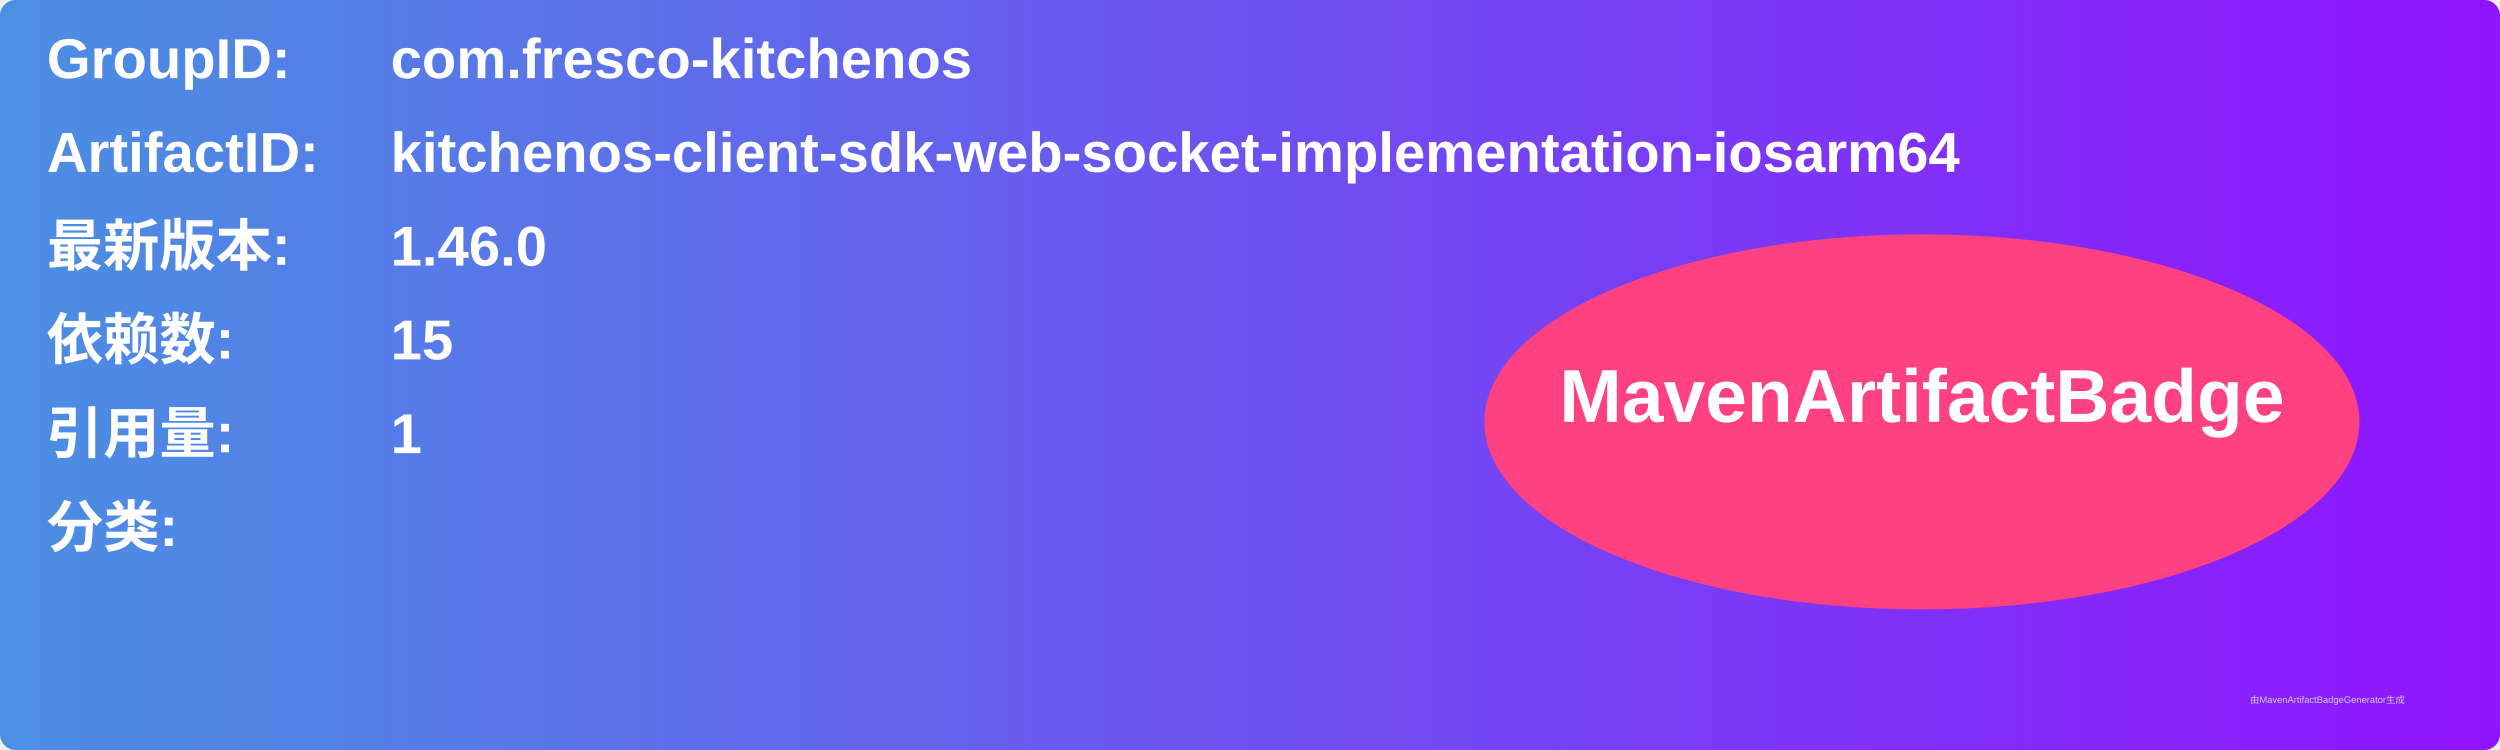
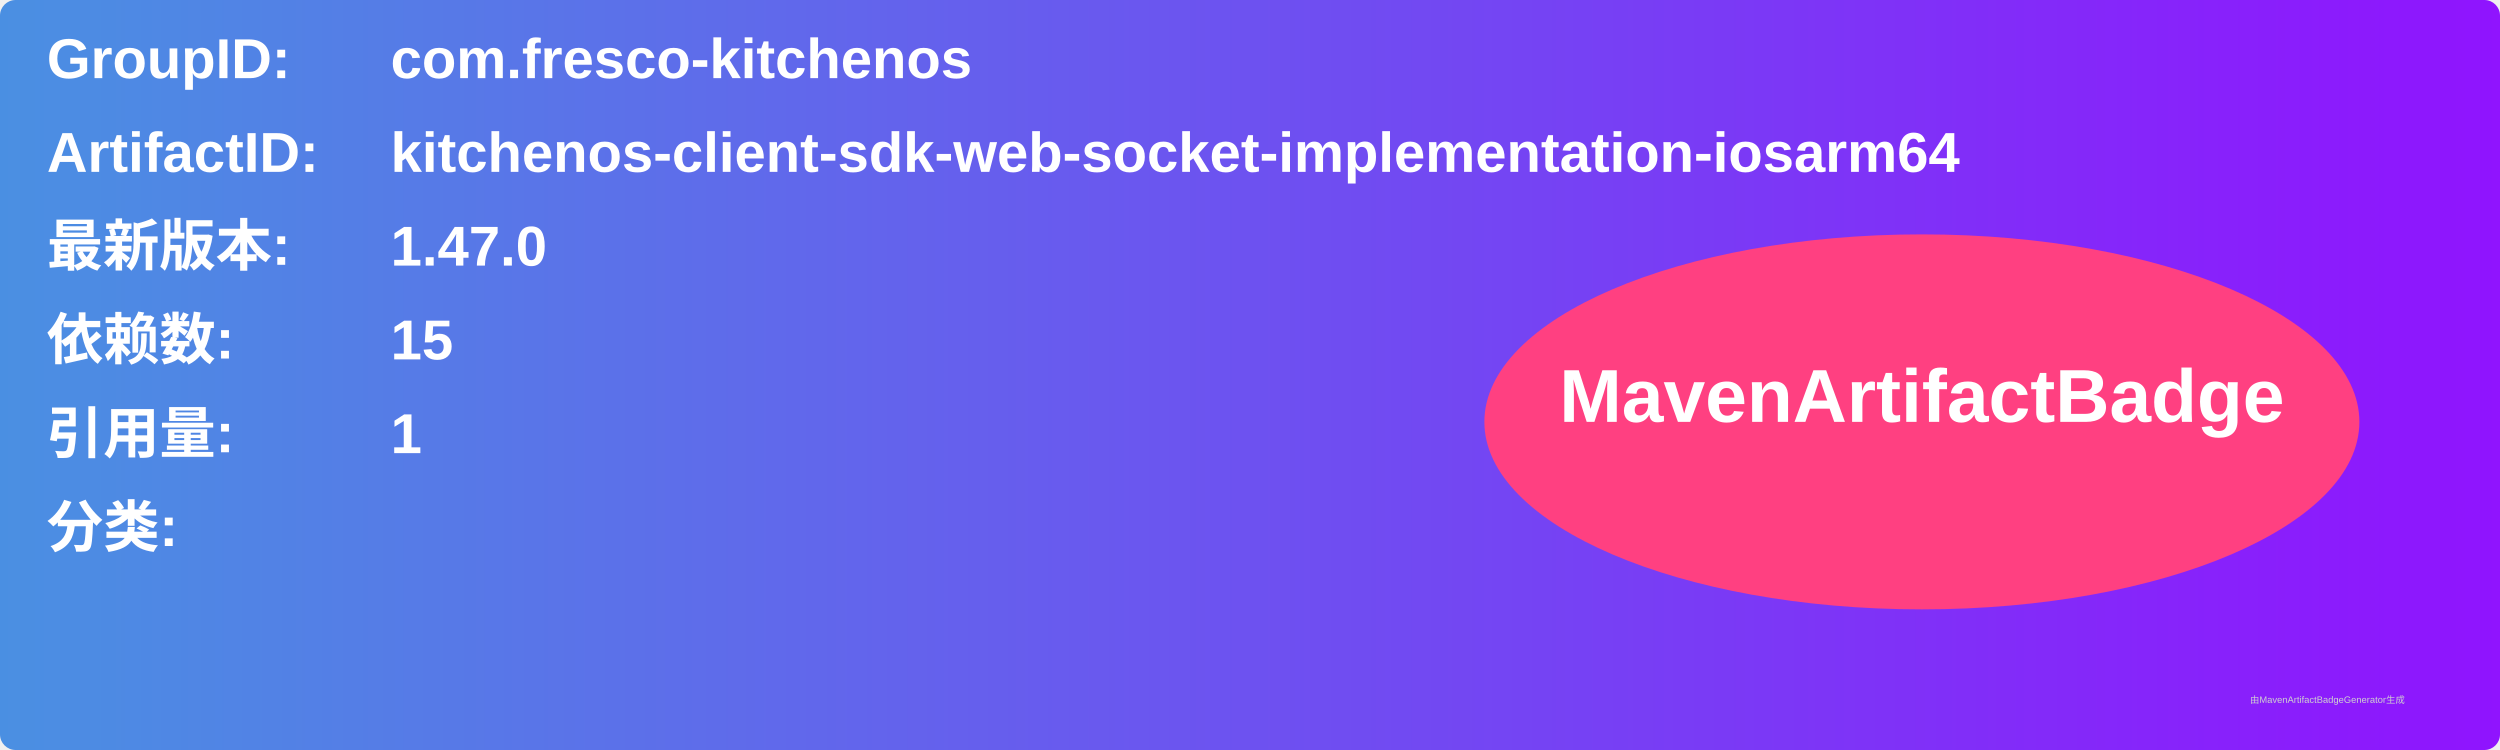
<svg xmlns="http://www.w3.org/2000/svg" width="800" height="240" viewBox="0 0 800 240">
  <linearGradient id="grad" x1="0%" y1="0%" x2="100%" y2="0%">
    <stop offset="0%" stop-color="#4a90e2" />
    <stop offset="100%" stop-color="#9013fe" />
  </linearGradient>
  <rect width="100%" height="100%" rx="5" ry="5" fill="url(#grad)" />
  <g transform="translate(15, 15)">
    <text x="0" y="10" font-family="Arial" font-size="18" fill="white" font-weight="bold" width="260">GroupID:</text>
    <text x="110" y="10" font-family="Arial" font-size="18" fill="white" font-weight="bold" width="460">com.fresco-kitchenos</text>
    <text x="0" y="40" font-family="Arial" font-size="18" fill="white" font-weight="bold" width="260">ArtifactID:</text>
    <text x="110" y="40" font-family="Arial" font-size="18" fill="white" font-weight="bold" width="460">kitchenos-client-sdk-web-socket-implementation-iosarm64</text>
    <text x="0" y="70" font-family="Arial" font-size="18" fill="white" font-weight="bold">最新版本:</text>
    <text x="110" y="70" font-family="Arial" font-size="18" fill="white" font-weight="bold">
-       <tspan font-weight="bold">1.46.0</tspan>
+       <tspan font-weight="bold">1.47.0</tspan>
    </text>
    <text x="0" y="100" font-family="Arial" font-size="18" fill="white" font-weight="bold">依赖数: </text>
    <text x="110" y="100" font-family="Arial" font-size="18" fill="white">
      <tspan font-weight="bold">15</tspan>
    </text>
    <text x="0" y="130" font-family="Arial" font-size="18" fill="white" font-weight="bold">引用量: </text>
    <text x="110" y="130" font-family="Arial" font-size="18" fill="white">
      <tspan font-weight="bold">1</tspan>
    </text>
    <text x="0" y="160" font-family="Arial" font-size="18" fill="white" font-weight="bold">分类:</text>
    <text x="10" y="190" font-family="Arial" font-size="10" fill="white">
      <tspan font-weight="bold" />
    </text>
    <ellipse cx="600" cy="120" rx="140" ry="60" fill="#ff4081" />
    <text x="600" y="120" text-anchor="middle" font-family="Arial" font-size="24" fill="white" font-weight="bold">MavenArtifactBadge</text>
  </g>
  <text x="720" y="225" font-family="Arial" font-size="3" fill="#d0d0d0">由MavenArtifactBadgeGenerator生成</text>
</svg>
